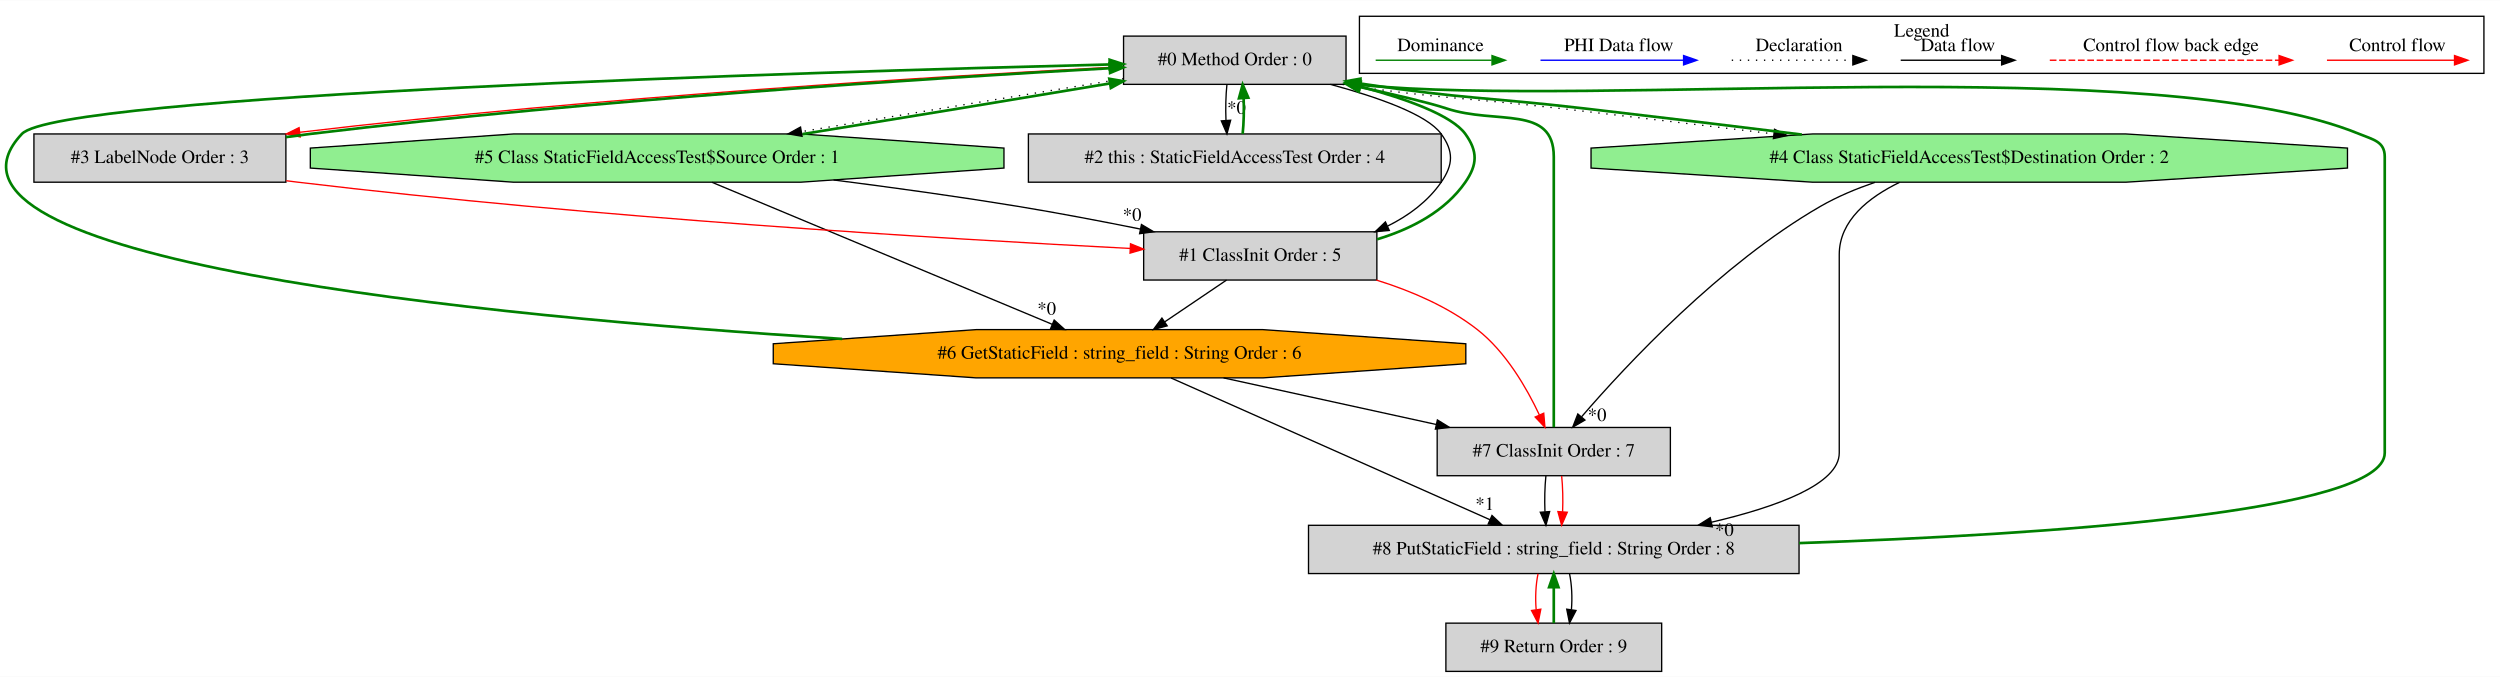
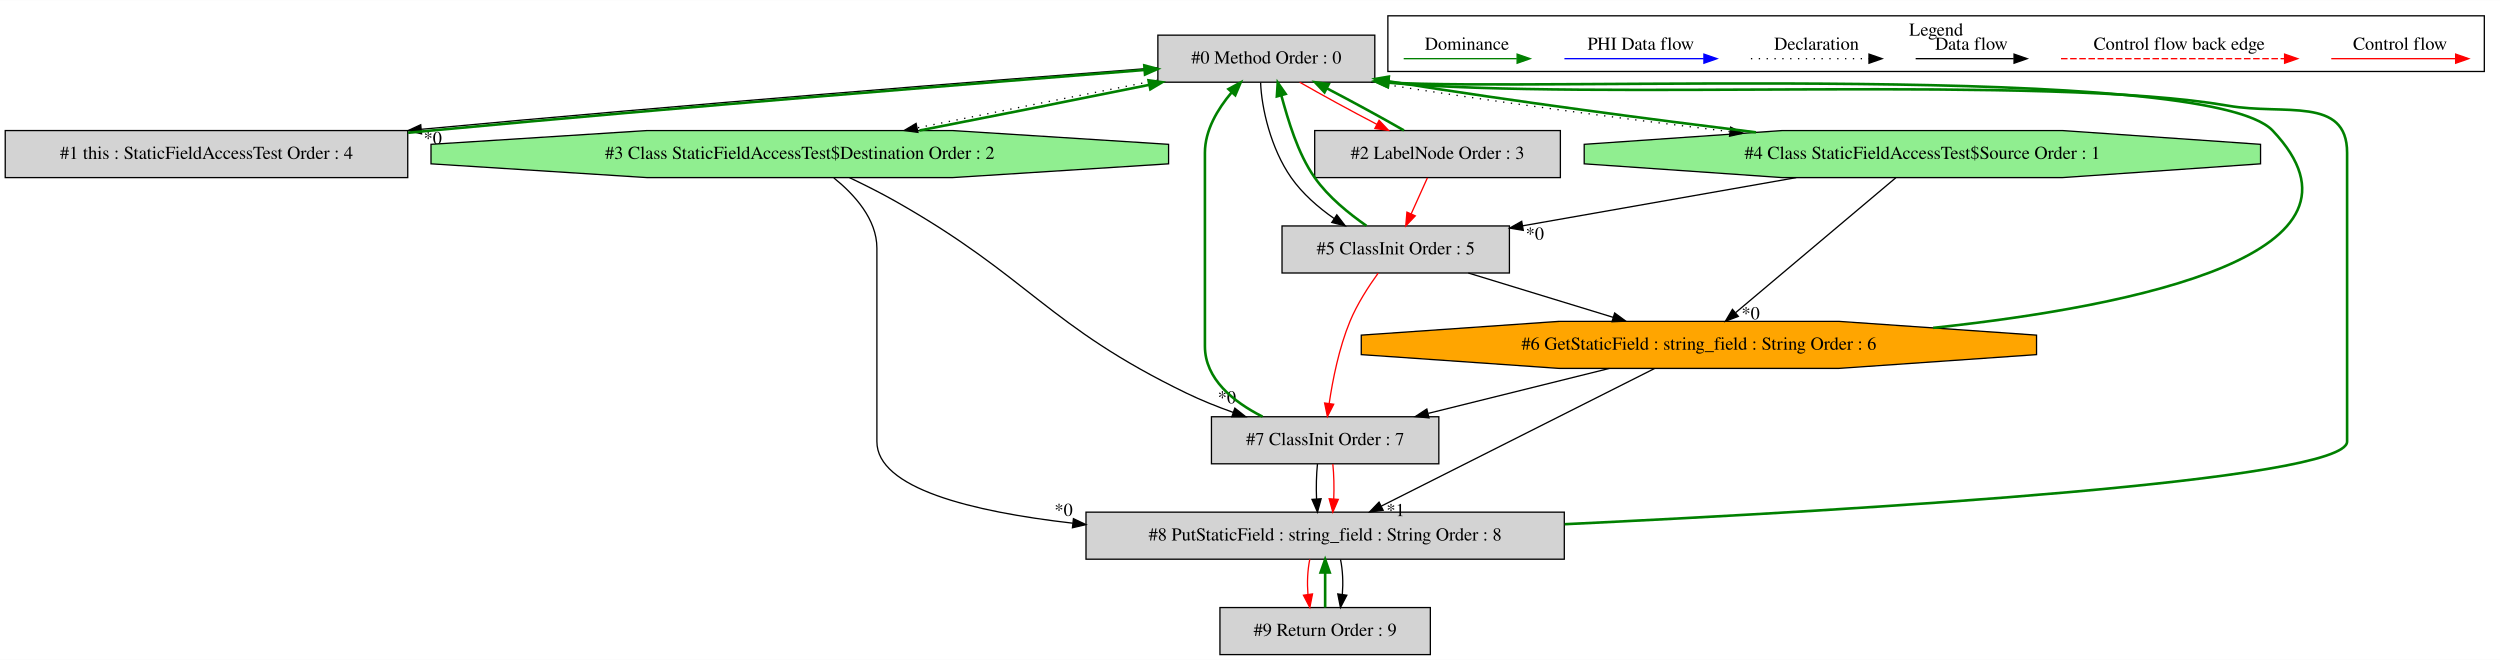
- <svg xmlns="http://www.w3.org/2000/svg" width="1865pt" height="505pt" viewBox="0.00 0.00 1865.31 504.80">
+ <svg xmlns="http://www.w3.org/2000/svg" width="1913pt" height="505pt" viewBox="0.00 0.00 1913.00 504.80">
  <g id="graph0" class="graph" transform="scale(1 1) rotate(0) translate(4 500.8)">
-     <polygon fill="white" stroke="transparent" points="-4,4 -4,-500.8 1861.31,-500.8 1861.31,4 -4,4" />
+     <polygon fill="white" stroke="transparent" points="-4,4 -4,-500.8 1909,-500.8 1909,4 -4,4" />
    <g id="clust1" class="cluster">
-       <polygon fill="none" stroke="black" points="1010.31,-446.2 1010.31,-488.8 1849.31,-488.8 1849.31,-446.2 1010.31,-446.2" />
-       <text text-anchor="middle" x="1429.81" y="-473.6" font-family="Times,serif" font-size="14.00">Legend</text>
+       <polygon fill="none" stroke="black" points="1058,-446.2 1058,-488.8 1897,-488.8 1897,-446.2 1058,-446.2" />
+       <text text-anchor="middle" x="1477.5" y="-473.6" font-family="Times,serif" font-size="14.00">Legend</text>
    </g>
    <g id="node1" class="node">
-       <polygon fill="lightgrey" stroke="black" points="1000.31,-474 834.31,-474 834.31,-438 1000.31,-438 1000.31,-474" />
-       <text text-anchor="middle" x="917.31" y="-452.3" font-family="Times,serif" font-size="14.00">#0 Method Order : 0</text>
+       <polygon fill="lightgrey" stroke="black" points="1048,-474 882,-474 882,-438 1048,-438 1048,-474" />
+       <text text-anchor="middle" x="965" y="-452.3" font-family="Times,serif" font-size="14.00">#0 Method Order : 0</text>
    </g>
    <g id="node2" class="node">
-       <polygon fill="lightgrey" stroke="black" points="1023.31,-328 849.31,-328 849.31,-292 1023.31,-292 1023.31,-328" />
-       <text text-anchor="middle" x="936.31" y="-306.3" font-family="Times,serif" font-size="14.00">#1 ClassInit Order : 5</text>
+       <polygon fill="lightgrey" stroke="black" points="308,-401 0,-401 0,-365 308,-365 308,-401" />
+       <text text-anchor="middle" x="154" y="-379.3" font-family="Times,serif" font-size="14.00">#1 this : StaticFieldAccessTest Order : 4</text>
+     </g>
+     <g id="edge2" class="edge">
+       <path fill="none" stroke="black" d="M881.95,-449.08C759.17,-439.81 522,-420.96 318.28,-401.96" />
+       <polygon fill="black" stroke="black" points="318.58,-398.47 308.3,-401.03 317.93,-405.44 318.58,-398.47" />
+       <text text-anchor="middle" x="327.14" y="-390.6" font-family="Times,serif" font-size="14.00">*0</text>
+     </g>
+     <g id="node3" class="node">
+       <polygon fill="lightgrey" stroke="black" points="1190,-401 1002,-401 1002,-365 1190,-365 1190,-401" />
+       <text text-anchor="middle" x="1096" y="-379.3" font-family="Times,serif" font-size="14.00">#2 LabelNode Order : 3</text>
+     </g>
+     <g id="edge4" class="edge">
+       <path fill="none" stroke="red" d="M990.52,-437.99C1007.35,-428.32 1029.75,-416.1 1049.63,-405.73" />
+       <polygon fill="red" stroke="red" points="1051.28,-408.82 1058.55,-401.11 1048.06,-402.6 1051.28,-408.82" />
+     </g>
+     <g id="node4" class="node">
+       <polygon fill="lightgreen" stroke="black" points="890.2,-375.54 890.2,-390.46 724.89,-401 491.11,-401 325.8,-390.46 325.8,-375.54 491.11,-365 724.89,-365 890.2,-375.54" />
+       <text text-anchor="middle" x="608" y="-379.3" font-family="Times,serif" font-size="14.00">#3 Class StaticFieldAccessTest$Destination Order : 2</text>
+     </g>
+     <g id="edge6" class="edge">
+       <path fill="none" stroke="black" stroke-dasharray="1,5" d="M881.86,-439.59C826.69,-428.88 754.38,-414.52 697.89,-403.08" />
+       <polygon fill="black" stroke="black" points="698.39,-399.61 687.89,-401.05 696.99,-406.47 698.39,-399.61" />
+     </g>
+     <g id="node5" class="node">
+       <polygon fill="lightgreen" stroke="black" points="1725.77,-375.54 1725.77,-390.46 1574.19,-401 1359.81,-401 1208.23,-390.46 1208.23,-375.54 1359.81,-365 1574.19,-365 1725.77,-375.54" />
+       <text text-anchor="middle" x="1467" y="-379.3" font-family="Times,serif" font-size="14.00">#4 Class StaticFieldAccessTest$Source Order : 1</text>
+     </g>
+     <g id="edge8" class="edge">
+       <path fill="none" stroke="black" stroke-dasharray="1,5" d="M1045.27,-437.96C1135.97,-423.38 1238.31,-409.99 1319.5,-400.18" />
+       <polygon fill="black" stroke="black" points="1320.28,-403.61 1329.79,-398.95 1319.45,-396.67 1320.28,-403.61" />
+     </g>
+     <g id="node6" class="node">
+       <polygon fill="lightgrey" stroke="black" points="1151,-328 977,-328 977,-292 1151,-292 1151,-328" />
+       <text text-anchor="middle" x="1064" y="-306.3" font-family="Times,serif" font-size="14.00">#5 ClassInit Order : 5</text>
+     </g>
+     <g id="edge11" class="edge">
+       <path fill="none" stroke="black" d="M960.62,-437.7C961.27,-418.49 968.41,-387.25 984,-365 992.52,-352.84 1004.62,-342.21 1016.89,-333.68" />
+       <polygon fill="black" stroke="black" points="1018.93,-336.52 1025.37,-328.11 1015.09,-330.67 1018.93,-336.52" />
+     </g>
+     <g id="edge1" class="edge">
+       <path fill="none" stroke="green" stroke-width="2" d="M308.28,-399.31C314.27,-399.89 320.19,-400.46 326,-401 520.05,-419.2 747.09,-437.41 871.6,-447.34" />
+       <polygon fill="green" stroke="green" stroke-width="2" points="871.61,-450.85 881.85,-448.16 872.16,-443.88 871.61,-450.85" />
    </g>
    <g id="edge3" class="edge">
-       <path fill="none" stroke="black" d="M988.63,-437.99C1023.76,-428.49 1060.75,-415.62 1071.31,-401 1080.68,-388.03 1080.43,-378.15 1071.31,-365 1061.33,-350.6 1047.01,-340.03 1031.37,-332.28" />
-       <polygon fill="black" stroke="black" points="1032.59,-328.99 1022.04,-328.04 1029.69,-335.36 1032.59,-328.99" />
-     </g>
-     <g id="node3" class="node">
-       <polygon fill="lightgreen" stroke="black" points="745.08,-375.54 745.08,-390.46 593.5,-401 379.13,-401 227.54,-390.46 227.54,-375.54 379.13,-365 593.5,-365 745.08,-375.54" />
-       <text text-anchor="middle" x="486.31" y="-379.3" font-family="Times,serif" font-size="14.00">#5 Class StaticFieldAccessTest$Source Order : 1</text>
+       <path fill="none" stroke="green" stroke-width="2" d="M1070.29,-401.11C1053.43,-410.81 1031.01,-423.03 1011.15,-433.38" />
+       <polygon fill="green" stroke="green" stroke-width="2" points="1009.51,-430.29 1002.24,-437.99 1012.73,-436.51 1009.51,-430.29" />
    </g>
    <g id="edge12" class="edge">
-       <path fill="none" stroke="black" stroke-dasharray="1,5" d="M834.18,-442.18C765.73,-431.17 668.26,-415.16 593.88,-402.71" />
-       <polygon fill="black" stroke="black" points="594.45,-399.26 584.01,-401.06 593.29,-406.16 594.45,-399.26" />
+       <path fill="none" stroke="red" d="M1088.25,-364.81C1084.52,-356.53 1079.96,-346.41 1075.81,-337.19" />
+       <polygon fill="red" stroke="red" points="1078.97,-335.71 1071.67,-328.03 1072.59,-338.58 1078.97,-335.71" />
    </g>
-     <g id="node4" class="node">
-       <polygon fill="lightgrey" stroke="black" points="209.31,-401 21.31,-401 21.31,-365 209.31,-365 209.31,-401" />
-       <text text-anchor="middle" x="115.31" y="-379.3" font-family="Times,serif" font-size="14.00">#3 LabelNode Order : 3</text>
+     <g id="edge5" class="edge">
+       <path fill="none" stroke="green" stroke-width="2" d="M699.6,-401.05C753.68,-411.58 821.79,-425.12 875.5,-436" />
+       <polygon fill="green" stroke="green" stroke-width="2" points="874.85,-439.44 885.35,-437.99 876.24,-432.58 874.85,-439.44" />
    </g>
-     <g id="edge8" class="edge">
-       <path fill="none" stroke="red" d="M834.24,-451.21C703.65,-444.5 442.54,-428.7 219.88,-402.27" />
-       <polygon fill="red" stroke="red" points="219.99,-398.75 209.64,-401.04 219.15,-405.7 219.99,-398.75" />
+     <g id="node8" class="node">
+       <polygon fill="lightgrey" stroke="black" points="1097,-182 923,-182 923,-146 1097,-146 1097,-182" />
+       <text text-anchor="middle" x="1010" y="-160.3" font-family="Times,serif" font-size="14.00">#7 ClassInit Order : 7</text>
    </g>
-     <g id="node5" class="node">
-       <polygon fill="lightgrey" stroke="black" points="1071.31,-401 763.31,-401 763.31,-365 1071.31,-365 1071.31,-401" />
-       <text text-anchor="middle" x="917.31" y="-379.3" font-family="Times,serif" font-size="14.00">#2 this : StaticFieldAccessTest Order : 4</text>
+     <g id="edge17" class="edge">
+       <path fill="none" stroke="black" d="M646.01,-364.97C657.43,-359.54 669.87,-353.3 681,-347 784.31,-288.54 797.15,-251.73 904,-200 915.22,-194.57 927.49,-189.66 939.58,-185.35" />
+       <polygon fill="black" stroke="black" points="940.9,-188.6 949.21,-182.02 938.61,-181.98 940.9,-188.6" />
+       <text text-anchor="middle" x="934.83" y="-192.23" font-family="Times,serif" font-size="14.00">*0</text>
    </g>
-     <g id="edge6" class="edge">
-       <path fill="none" stroke="black" d="M911.43,-437.81C910.59,-429.79 910.36,-420.05 910.73,-411.07" />
-       <polygon fill="black" stroke="black" points="914.23,-411.25 911.45,-401.03 907.25,-410.75 914.23,-411.25" />
-       <text text-anchor="middle" x="918.59" y="-416.01" font-family="Times,serif" font-size="14.00">*0</text>
+     <g id="node9" class="node">
+       <polygon fill="lightgrey" stroke="black" points="1193,-109 827,-109 827,-73 1193,-73 1193,-109" />
+       <text text-anchor="middle" x="1010" y="-87.3" font-family="Times,serif" font-size="14.00">#8 PutStaticField : string_field : String Order : 8</text>
    </g>
-     <g id="node6" class="node">
-       <polygon fill="lightgreen" stroke="black" points="1747.51,-375.54 1747.51,-390.46 1582.2,-401 1348.42,-401 1183.11,-390.46 1183.11,-375.54 1348.42,-365 1582.2,-365 1747.51,-375.54" />
-       <text text-anchor="middle" x="1465.31" y="-379.3" font-family="Times,serif" font-size="14.00">#4 Class StaticFieldAccessTest$Destination Order : 2</text>
+     <g id="edge21" class="edge">
+       <path fill="none" stroke="black" d="M634.05,-364.75C649.86,-352.02 667,-333.12 667,-311 667,-311 667,-311 667,-163 667,-127.35 738.93,-109.47 816.92,-100.55" />
+       <polygon fill="black" stroke="black" points="817.39,-104.02 826.95,-99.45 816.63,-97.06 817.39,-104.02" />
+       <text text-anchor="middle" x="809.85" y="-106.12" font-family="Times,serif" font-size="14.00">*0</text>
+     </g>
+     <g id="edge7" class="edge">
+       <path fill="none" stroke="green" stroke-width="2" d="M1339.69,-399.64C1260.06,-409.49 1155.46,-423.14 1063,-438 1061.5,-438.24 1059.98,-438.49 1058.45,-438.74" />
+       <polygon fill="green" stroke="green" stroke-width="2" points="1057.5,-435.35 1048.23,-440.48 1058.67,-442.25 1057.5,-435.35" />
    </g>
    <g id="edge10" class="edge">
-       <path fill="none" stroke="black" stroke-dasharray="1,5" d="M997.73,-437.94C1069.46,-427.16 1088.05,-428.38 1160.31,-420 1212.14,-413.99 1269.03,-407.13 1319.52,-401.02" />
-       <polygon fill="black" stroke="black" points="1320.02,-404.49 1329.53,-399.81 1319.18,-397.54 1320.02,-404.49" />
-     </g>
-     <g id="edge1" class="edge">
-       <path fill="none" stroke="green" stroke-width="2" d="M1023.47,-322.39C1049.06,-330.14 1074.18,-343.16 1089.31,-365 1098.43,-378.15 1098.68,-388.03 1089.31,-401 1079.3,-414.86 1045.53,-427.14 1010.5,-436.48" />
-       <polygon fill="green" stroke="green" stroke-width="2" points="1009.41,-433.14 1000.6,-439.03 1011.16,-439.92 1009.41,-433.14" />
+       <path fill="none" stroke="black" d="M1370.47,-364.99C1307.15,-353.84 1224.63,-339.3 1161.17,-328.12" />
+       <polygon fill="black" stroke="black" points="1161.61,-324.64 1151.16,-326.36 1160.4,-331.54 1161.61,-324.64" />
+       <text text-anchor="middle" x="1170.47" y="-317.48" font-family="Times,serif" font-size="14.00">*0</text>
    </g>
    <g id="node7" class="node">
-       <polygon fill="orange" stroke="black" points="1089.68,-229.54 1089.68,-244.46 938.33,-255 724.29,-255 572.95,-244.46 572.95,-229.54 724.29,-219 938.33,-219 1089.68,-229.54" />
-       <text text-anchor="middle" x="831.31" y="-233.3" font-family="Times,serif" font-size="14.00">#6 GetStaticField : string_field : String Order : 6</text>
+       <polygon fill="orange" stroke="black" points="1554.36,-229.54 1554.36,-244.46 1403.02,-255 1188.98,-255 1037.64,-244.46 1037.64,-229.54 1188.98,-219 1403.02,-219 1554.36,-229.54" />
+       <text text-anchor="middle" x="1296" y="-233.3" font-family="Times,serif" font-size="14.00">#6 GetStaticField : string_field : String Order : 6</text>
+     </g>
+     <g id="edge14" class="edge">
+       <path fill="none" stroke="black" d="M1446.71,-364.92C1416.24,-339.26 1358.58,-290.7 1324.08,-261.65" />
+       <polygon fill="black" stroke="black" points="1326.16,-258.83 1316.26,-255.06 1321.66,-264.18 1326.16,-258.83" />
+       <text text-anchor="middle" x="1335.57" y="-256.57" font-family="Times,serif" font-size="14.00">*0</text>
+     </g>
+     <g id="edge9" class="edge">
+       <path fill="none" stroke="green" stroke-width="2" d="M1041.61,-328.11C1028.39,-337.39 1012.48,-350.03 1002,-365 988.85,-383.77 981.71,-408.94 976.46,-427.89" />
+       <polygon fill="green" stroke="green" stroke-width="2" points="973.04,-427.13 973.72,-437.7 979.78,-429.01 973.04,-427.13" />
    </g>
    <g id="edge15" class="edge">
-       <path fill="none" stroke="black" d="M911.16,-291.99C897.37,-282.67 880.08,-270.97 865.12,-260.86" />
-       <polygon fill="black" stroke="black" points="866.87,-257.82 856.62,-255.11 862.94,-263.61 866.87,-257.82" />
-     </g>
-     <g id="node8" class="node">
-       <polygon fill="lightgrey" stroke="black" points="1242.31,-182 1068.31,-182 1068.31,-146 1242.31,-146 1242.31,-182" />
-       <text text-anchor="middle" x="1155.31" y="-160.3" font-family="Times,serif" font-size="14.00">#7 ClassInit Order : 7</text>
+       <path fill="none" stroke="black" d="M1119.57,-291.99C1152.9,-281.79 1195.46,-268.77 1230.43,-258.07" />
+       <polygon fill="black" stroke="black" points="1231.54,-261.39 1240.08,-255.11 1229.49,-254.69 1231.54,-261.39" />
    </g>
    <g id="edge19" class="edge">
-       <path fill="none" stroke="red" d="M1022.88,-292C1048.99,-283.89 1076.48,-272.08 1098.31,-255 1119.59,-238.35 1135.15,-211.39 1144.58,-191.31" />
-       <polygon fill="red" stroke="red" points="1147.82,-192.64 1148.72,-182.09 1141.43,-189.78 1147.82,-192.64" />
-     </g>
-     <g id="edge11" class="edge">
-       <path fill="none" stroke="green" stroke-width="2" d="M594.84,-400.91C665.45,-412.34 756.55,-427.36 823.93,-438.66" />
-       <polygon fill="green" stroke="green" stroke-width="2" points="823.67,-442.17 834.11,-440.37 824.83,-435.27 823.67,-442.17" />
-     </g>
-     <g id="edge2" class="edge">
-       <path fill="none" stroke="black" d="M617.92,-366.66C661.72,-361.09 710.7,-354.33 755.31,-347 785.15,-342.1 817.58,-335.92 846.65,-330.07" />
-       <polygon fill="black" stroke="black" points="847.67,-333.43 856.78,-328.01 846.28,-326.57 847.67,-333.43" />
-       <text text-anchor="middle" x="840.69" y="-336.2" font-family="Times,serif" font-size="14.00">*0</text>
-     </g>
-     <g id="edge14" class="edge">
-       <path fill="none" stroke="black" d="M527.24,-364.92C590.66,-338.45 712.48,-287.6 781.12,-258.95" />
-       <polygon fill="black" stroke="black" points="782.55,-262.14 790.43,-255.06 779.86,-255.68 782.55,-262.14" />
-       <text text-anchor="middle" x="776.96" y="-266.14" font-family="Times,serif" font-size="14.00">*0</text>
-     </g>
-     <g id="edge7" class="edge">
-       <path fill="none" stroke="green" stroke-width="2" d="M209.36,-398.63C215.44,-399.49 221.46,-400.29 227.31,-401 440.18,-426.74 691.08,-442.63 823.94,-450.03" />
-       <polygon fill="green" stroke="green" stroke-width="2" points="823.9,-453.53 834.08,-450.59 824.29,-446.54 823.9,-453.53" />
-     </g>
-     <g id="edge4" class="edge">
-       <path fill="none" stroke="red" d="M209.56,-366.1C212.51,-365.71 215.43,-365.35 218.31,-365 439.6,-338.47 700.91,-322.7 839.17,-315.57" />
-       <polygon fill="red" stroke="red" points="839.5,-319.06 849.31,-315.05 839.15,-312.07 839.5,-319.06" />
-     </g>
-     <g id="edge5" class="edge">
-       <path fill="none" stroke="green" stroke-width="2" d="M923.17,-401.03C924.02,-409.03 924.26,-418.77 923.9,-427.75" />
-       <polygon fill="green" stroke="green" stroke-width="2" points="920.4,-427.59 923.19,-437.81 927.38,-428.08 920.4,-427.59" />
-     </g>
-     <g id="edge9" class="edge">
-       <path fill="none" stroke="green" stroke-width="2" d="M1340.4,-400.53C1290.1,-406.76 1231.53,-413.83 1178.31,-420 1105.91,-428.4 1087.39,-427.15 1015.31,-438 1013.81,-438.23 1012.29,-438.46 1010.75,-438.7" />
-       <polygon fill="green" stroke="green" stroke-width="2" points="1009.83,-435.31 1000.52,-440.37 1010.96,-442.21 1009.83,-435.31" />
-     </g>
-     <g id="edge17" class="edge">
-       <path fill="none" stroke="black" d="M1394.95,-364.91C1381.01,-360.13 1366.83,-354.22 1354.31,-347 1279.72,-303.98 1209.59,-228.84 1176.02,-189.93" />
-       <polygon fill="black" stroke="black" points="1178.57,-187.53 1169.42,-182.2 1173.25,-192.08 1178.57,-187.53" />
-       <text text-anchor="middle" x="1187.62" y="-186.8" font-family="Times,serif" font-size="14.00">*0</text>
-     </g>
-     <g id="node9" class="node">
-       <polygon fill="lightgrey" stroke="black" points="1338.31,-109 972.31,-109 972.31,-73 1338.31,-73 1338.31,-109" />
-       <text text-anchor="middle" x="1155.31" y="-87.3" font-family="Times,serif" font-size="14.00">#8 PutStaticField : string_field : String Order : 8</text>
-     </g>
-     <g id="edge21" class="edge">
-       <path fill="none" stroke="black" d="M1413.4,-364.93C1390.34,-353.78 1368.31,-336.46 1368.31,-311 1368.31,-311 1368.31,-311 1368.31,-163 1368.31,-139.8 1322.24,-122.82 1272.95,-111.29" />
-       <polygon fill="black" stroke="black" points="1273.59,-107.85 1263.06,-109.06 1272.04,-114.68 1273.59,-107.85" />
-       <text text-anchor="middle" x="1282.6" y="-101.11" font-family="Times,serif" font-size="14.00">*0</text>
+       <path fill="none" stroke="red" d="M1050.59,-291.91C1043.21,-281.72 1034.46,-268.22 1029,-255 1020.64,-234.76 1015.79,-210.39 1013.08,-192.12" />
+       <polygon fill="red" stroke="red" points="1016.54,-191.57 1011.73,-182.14 1009.6,-192.52 1016.54,-191.57" />
    </g>
    <g id="edge13" class="edge">
-       <path fill="none" stroke="green" stroke-width="2" d="M624.34,-248.06C353.74,-265.03 -76.1,-307.15 12.31,-401 39.83,-430.21 598.12,-447.16 823.83,-452.84" />
-       <polygon fill="green" stroke="green" stroke-width="2" points="823.92,-456.34 834,-453.09 824.09,-449.34 823.92,-456.34" />
+       <path fill="none" stroke="green" stroke-width="2" d="M1475.23,-250.01C1632.71,-266.94 1823.96,-307.07 1735,-401 1684.72,-454.08 1167.53,-430.63 1058.57,-437.82" />
+       <polygon fill="green" stroke="green" stroke-width="2" points="1057.97,-434.36 1048.32,-438.73 1058.6,-441.33 1057.97,-434.36" />
    </g>
    <g id="edge18" class="edge">
-       <path fill="none" stroke="black" d="M908.92,-218.99C956.65,-208.53 1017.93,-195.11 1067.44,-184.26" />
-       <polygon fill="black" stroke="black" points="1068.48,-187.61 1077.5,-182.05 1066.98,-180.77 1068.48,-187.61" />
+       <path fill="none" stroke="black" d="M1227.5,-218.99C1185.79,-208.64 1132.37,-195.38 1088.9,-184.59" />
+       <polygon fill="black" stroke="black" points="1089.49,-181.13 1078.94,-182.11 1087.8,-187.92 1089.49,-181.13" />
    </g>
    <g id="edge22" class="edge">
-       <path fill="none" stroke="black" d="M869.75,-218.92C929.19,-192.5 1043.25,-141.81 1107.77,-113.13" />
-       <polygon fill="black" stroke="black" points="1109.21,-116.32 1116.92,-109.06 1106.36,-109.93 1109.21,-116.32" />
-       <text text-anchor="middle" x="1103.79" y="-120.45" font-family="Times,serif" font-size="14.00">*1</text>
+       <path fill="none" stroke="black" d="M1262.07,-218.92C1209.93,-192.66 1110.16,-142.43 1053.02,-113.66" />
+       <polygon fill="black" stroke="black" points="1054.39,-110.43 1043.89,-109.06 1051.24,-116.69 1054.39,-110.43" />
+       <text text-anchor="middle" x="1063.88" y="-105.96" font-family="Times,serif" font-size="14.00">*1</text>
    </g>
    <g id="edge16" class="edge">
-       <path fill="none" stroke="green" stroke-width="2" d="M1155.31,-182.22C1155.31,-196.59 1155.31,-217.63 1155.31,-236 1155.31,-384 1155.31,-384 1155.31,-384 1155.31,-422.99 1112.32,-407.72 1075.31,-420 1062.55,-424.24 1037.23,-430.2 1010.54,-436.01" />
-       <polygon fill="green" stroke="green" stroke-width="2" points="1009.7,-432.61 1000.66,-438.13 1011.17,-439.45 1009.7,-432.61" />
+       <path fill="none" stroke="green" stroke-width="2" d="M962.11,-182.07C939.76,-193.4 918,-210.88 918,-236 918,-384 918,-384 918,-384 918,-401.22 927.73,-417.47 938.34,-430.06" />
+       <polygon fill="green" stroke="green" stroke-width="2" points="936.03,-432.73 945.34,-437.79 941.22,-428.03 936.03,-432.73" />
    </g>
    <g id="edge23" class="edge">
-       <path fill="none" stroke="black" d="M1149.43,-145.81C1148.59,-137.79 1148.36,-128.05 1148.73,-119.07" />
-       <polygon fill="black" stroke="black" points="1152.23,-119.25 1149.45,-109.03 1145.25,-118.75 1152.23,-119.25" />
+       <path fill="none" stroke="black" d="M1004.12,-145.81C1003.28,-137.79 1003.05,-128.05 1003.42,-119.07" />
+       <polygon fill="black" stroke="black" points="1006.92,-119.25 1004.14,-109.03 999.94,-118.75 1006.92,-119.25" />
    </g>
    <g id="edge24" class="edge">
-       <path fill="none" stroke="red" d="M1161.19,-145.81C1162.03,-137.79 1162.26,-128.05 1161.89,-119.07" />
-       <polygon fill="red" stroke="red" points="1165.38,-118.75 1161.17,-109.03 1158.39,-119.25 1165.38,-118.75" />
+       <path fill="none" stroke="red" d="M1015.88,-145.81C1016.72,-137.79 1016.95,-128.05 1016.58,-119.07" />
+       <polygon fill="red" stroke="red" points="1020.06,-118.75 1015.86,-109.03 1013.08,-119.25 1020.06,-118.75" />
    </g>
    <g id="edge20" class="edge">
-       <path fill="none" stroke="green" stroke-width="2" d="M1338.4,-95.72C1521.25,-101.96 1775.31,-118.61 1775.31,-163 1775.31,-384 1775.31,-384 1775.31,-384 1775.31,-395.33 1766.79,-396.7 1756.31,-401 1604.89,-463.17 1188.28,-419.91 1010.7,-437.62" />
-       <polygon fill="green" stroke="green" stroke-width="2" points="1010.2,-434.15 1000.64,-438.72 1010.96,-441.11 1010.2,-434.15" />
+       <path fill="none" stroke="green" stroke-width="2" d="M1193.34,-99.78C1424.48,-110.82 1792,-133.09 1792,-163 1792,-384 1792,-384 1792,-384 1792,-427.49 1743.85,-412.55 1701,-420 1562.48,-444.09 1213.16,-423.43 1058.65,-437.63" />
+       <polygon fill="green" stroke="green" stroke-width="2" points="1057.92,-434.19 1048.32,-438.66 1058.62,-441.15 1057.92,-434.19" />
    </g>
    <g id="node10" class="node">
-       <polygon fill="lightgrey" stroke="black" points="1235.81,-36 1074.81,-36 1074.81,0 1235.81,0 1235.81,-36" />
-       <text text-anchor="middle" x="1155.31" y="-14.3" font-family="Times,serif" font-size="14.00">#9 Return Order : 9</text>
+       <polygon fill="lightgrey" stroke="black" points="1090.5,-36 929.5,-36 929.5,0 1090.5,0 1090.5,-36" />
+       <text text-anchor="middle" x="1010" y="-14.3" font-family="Times,serif" font-size="14.00">#9 Return Order : 9</text>
    </g>
    <g id="edge26" class="edge">
-       <path fill="none" stroke="red" d="M1143.56,-72.81C1141.88,-64.79 1141.41,-55.05 1142.16,-46.07" />
-       <polygon fill="red" stroke="red" points="1145.64,-46.42 1143.59,-36.03 1138.71,-45.43 1145.64,-46.42" />
+       <path fill="none" stroke="red" d="M998.24,-72.81C996.56,-64.79 996.1,-55.05 996.84,-46.07" />
+       <polygon fill="red" stroke="red" points="1000.33,-46.42 998.28,-36.03 993.4,-45.43 1000.33,-46.42" />
    </g>
    <g id="edge27" class="edge">
-       <path fill="none" stroke="black" d="M1167.07,-72.81C1168.75,-64.79 1169.21,-55.05 1168.47,-46.07" />
-       <polygon fill="black" stroke="black" points="1171.91,-45.43 1167.04,-36.03 1164.98,-46.42 1171.91,-45.43" />
+       <path fill="none" stroke="black" d="M1021.76,-72.81C1023.44,-64.79 1023.9,-55.05 1023.16,-46.07" />
+       <polygon fill="black" stroke="black" points="1026.6,-45.43 1021.72,-36.03 1019.67,-46.42 1026.6,-45.43" />
    </g>
    <g id="edge25" class="edge">
-       <path fill="none" stroke="green" stroke-width="2" d="M1155.31,-36.03C1155.31,-44.03 1155.31,-53.77 1155.31,-62.75" />
-       <polygon fill="green" stroke="green" stroke-width="2" points="1151.81,-62.81 1155.31,-72.81 1158.81,-62.81 1151.81,-62.81" />
+       <path fill="none" stroke="green" stroke-width="2" d="M1010,-36.03C1010,-44.03 1010,-53.77 1010,-62.75" />
+       <polygon fill="green" stroke="green" stroke-width="2" points="1006.5,-62.81 1010,-72.81 1013.5,-62.81 1006.5,-62.81" />
    </g>
    <g id="edge28" class="edge">
-       <path fill="none" stroke="red" d="M1732.2,-456C1743.42,-456 1801.56,-456 1827.17,-456" />
-       <polygon fill="red" stroke="red" points="1827.37,-459.5 1837.37,-456 1827.37,-452.5 1827.37,-459.5" />
-       <text text-anchor="middle" x="1784.81" y="-462.8" font-family="Times,serif" font-size="14.00">Control flow</text>
+       <path fill="none" stroke="red" d="M1779.89,-456C1791.11,-456 1849.24,-456 1874.86,-456" />
+       <polygon fill="red" stroke="red" points="1875.06,-459.5 1885.06,-456 1875.06,-452.5 1875.06,-459.5" />
+       <text text-anchor="middle" x="1832.5" y="-462.8" font-family="Times,serif" font-size="14.00">Control flow</text>
    </g>
    <g id="edge29" class="edge">
-       <path fill="none" stroke="red" stroke-dasharray="5,2" d="M1525.39,-456C1542.36,-456 1658.52,-456 1696.4,-456" />
-       <polygon fill="red" stroke="red" points="1696.48,-459.5 1706.48,-456 1696.48,-452.5 1696.48,-459.5" />
-       <text text-anchor="middle" x="1615.81" y="-462.8" font-family="Times,serif" font-size="14.00">Control flow back edge</text>
+       <path fill="none" stroke="red" stroke-dasharray="5,2" d="M1573.08,-456C1590.05,-456 1706.21,-456 1744.08,-456" />
+       <polygon fill="red" stroke="red" points="1744.17,-459.5 1754.17,-456 1744.17,-452.5 1744.17,-459.5" />
+       <text text-anchor="middle" x="1663.5" y="-462.8" font-family="Times,serif" font-size="14.00">Control flow back edge</text>
    </g>
    <g id="edge30" class="edge">
-       <path fill="none" stroke="black" d="M1414.17,-456C1423.72,-456 1467.62,-456 1489.23,-456" />
-       <polygon fill="black" stroke="black" points="1489.46,-459.5 1499.46,-456 1489.46,-452.5 1489.46,-459.5" />
-       <text text-anchor="middle" x="1456.81" y="-462.8" font-family="Times,serif" font-size="14.00">Data flow</text>
+       <path fill="none" stroke="black" d="M1461.86,-456C1471.41,-456 1515.31,-456 1536.92,-456" />
+       <polygon fill="black" stroke="black" points="1537.15,-459.5 1547.15,-456 1537.15,-452.5 1537.15,-459.5" />
+       <text text-anchor="middle" x="1504.5" y="-462.8" font-family="Times,serif" font-size="14.00">Data flow</text>
    </g>
    <g id="edge31" class="edge">
-       <path fill="none" stroke="black" stroke-dasharray="1,5" d="M1288.12,-456C1298.77,-456 1353.78,-456 1378.39,-456" />
-       <polygon fill="black" stroke="black" points="1378.46,-459.5 1388.46,-456 1378.46,-452.5 1378.46,-459.5" />
-       <text text-anchor="middle" x="1338.31" y="-462.8" font-family="Times,serif" font-size="14.00">Declaration</text>
+       <path fill="none" stroke="black" stroke-dasharray="1,5" d="M1335.81,-456C1346.46,-456 1401.46,-456 1426.08,-456" />
+       <polygon fill="black" stroke="black" points="1426.15,-459.5 1436.15,-456 1426.15,-452.5 1426.15,-459.5" />
+       <text text-anchor="middle" x="1386" y="-462.8" font-family="Times,serif" font-size="14.00">Declaration</text>
    </g>
    <g id="edge32" class="edge">
-       <path fill="none" stroke="blue" d="M1145.41,-456C1158.03,-456 1224.19,-456 1251.99,-456" />
-       <polygon fill="blue" stroke="blue" points="1252.15,-459.5 1262.15,-456 1252.15,-452.5 1252.15,-459.5" />
-       <text text-anchor="middle" x="1203.81" y="-462.8" font-family="Times,serif" font-size="14.00">PHI Data flow</text>
+       <path fill="none" stroke="blue" d="M1193.1,-456C1205.72,-456 1271.88,-456 1299.68,-456" />
+       <polygon fill="blue" stroke="blue" points="1299.84,-459.5 1309.84,-456 1299.84,-452.5 1299.84,-459.5" />
+       <text text-anchor="middle" x="1251.5" y="-462.8" font-family="Times,serif" font-size="14.00">PHI Data flow</text>
    </g>
    <g id="edge33" class="edge">
-       <path fill="none" stroke="green" d="M1022.42,-456C1033.46,-456 1084.98,-456 1108.97,-456" />
-       <polygon fill="green" stroke="green" points="1109.21,-459.5 1119.21,-456 1109.21,-452.5 1109.21,-459.5" />
-       <text text-anchor="middle" x="1070.81" y="-462.8" font-family="Times,serif" font-size="14.00">Dominance</text>
+       <path fill="none" stroke="green" d="M1070.11,-456C1081.15,-456 1132.67,-456 1156.66,-456" />
+       <polygon fill="green" stroke="green" points="1156.9,-459.5 1166.9,-456 1156.9,-452.5 1156.9,-459.5" />
+       <text text-anchor="middle" x="1118.5" y="-462.8" font-family="Times,serif" font-size="14.00">Dominance</text>
    </g>
  </g>
</svg>
